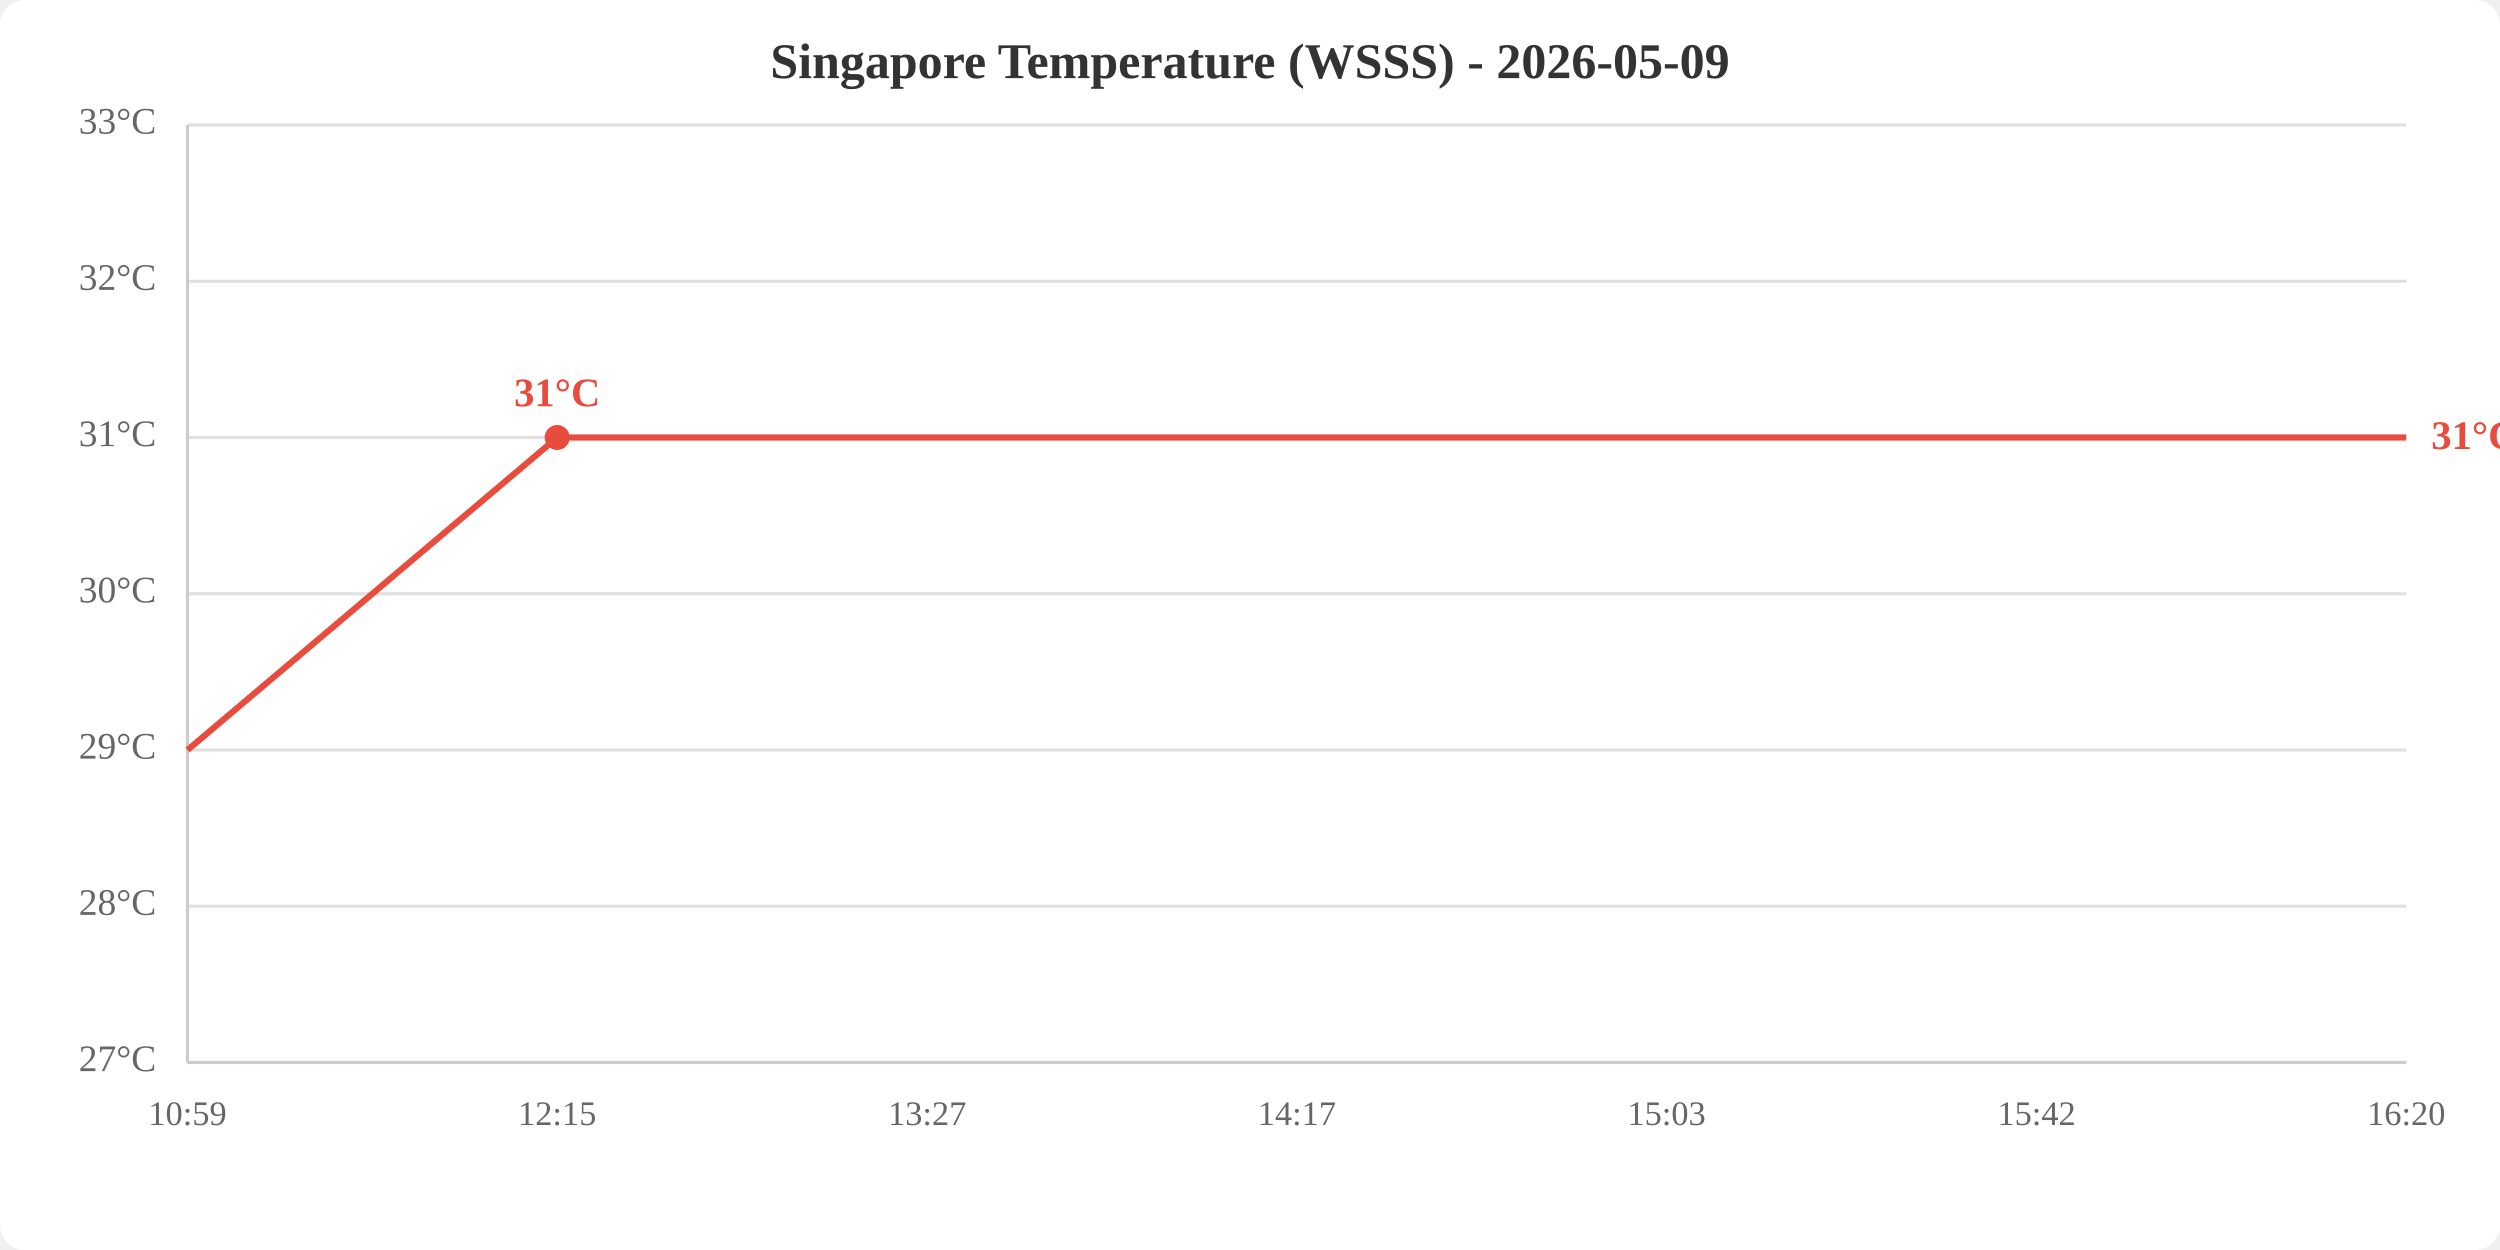
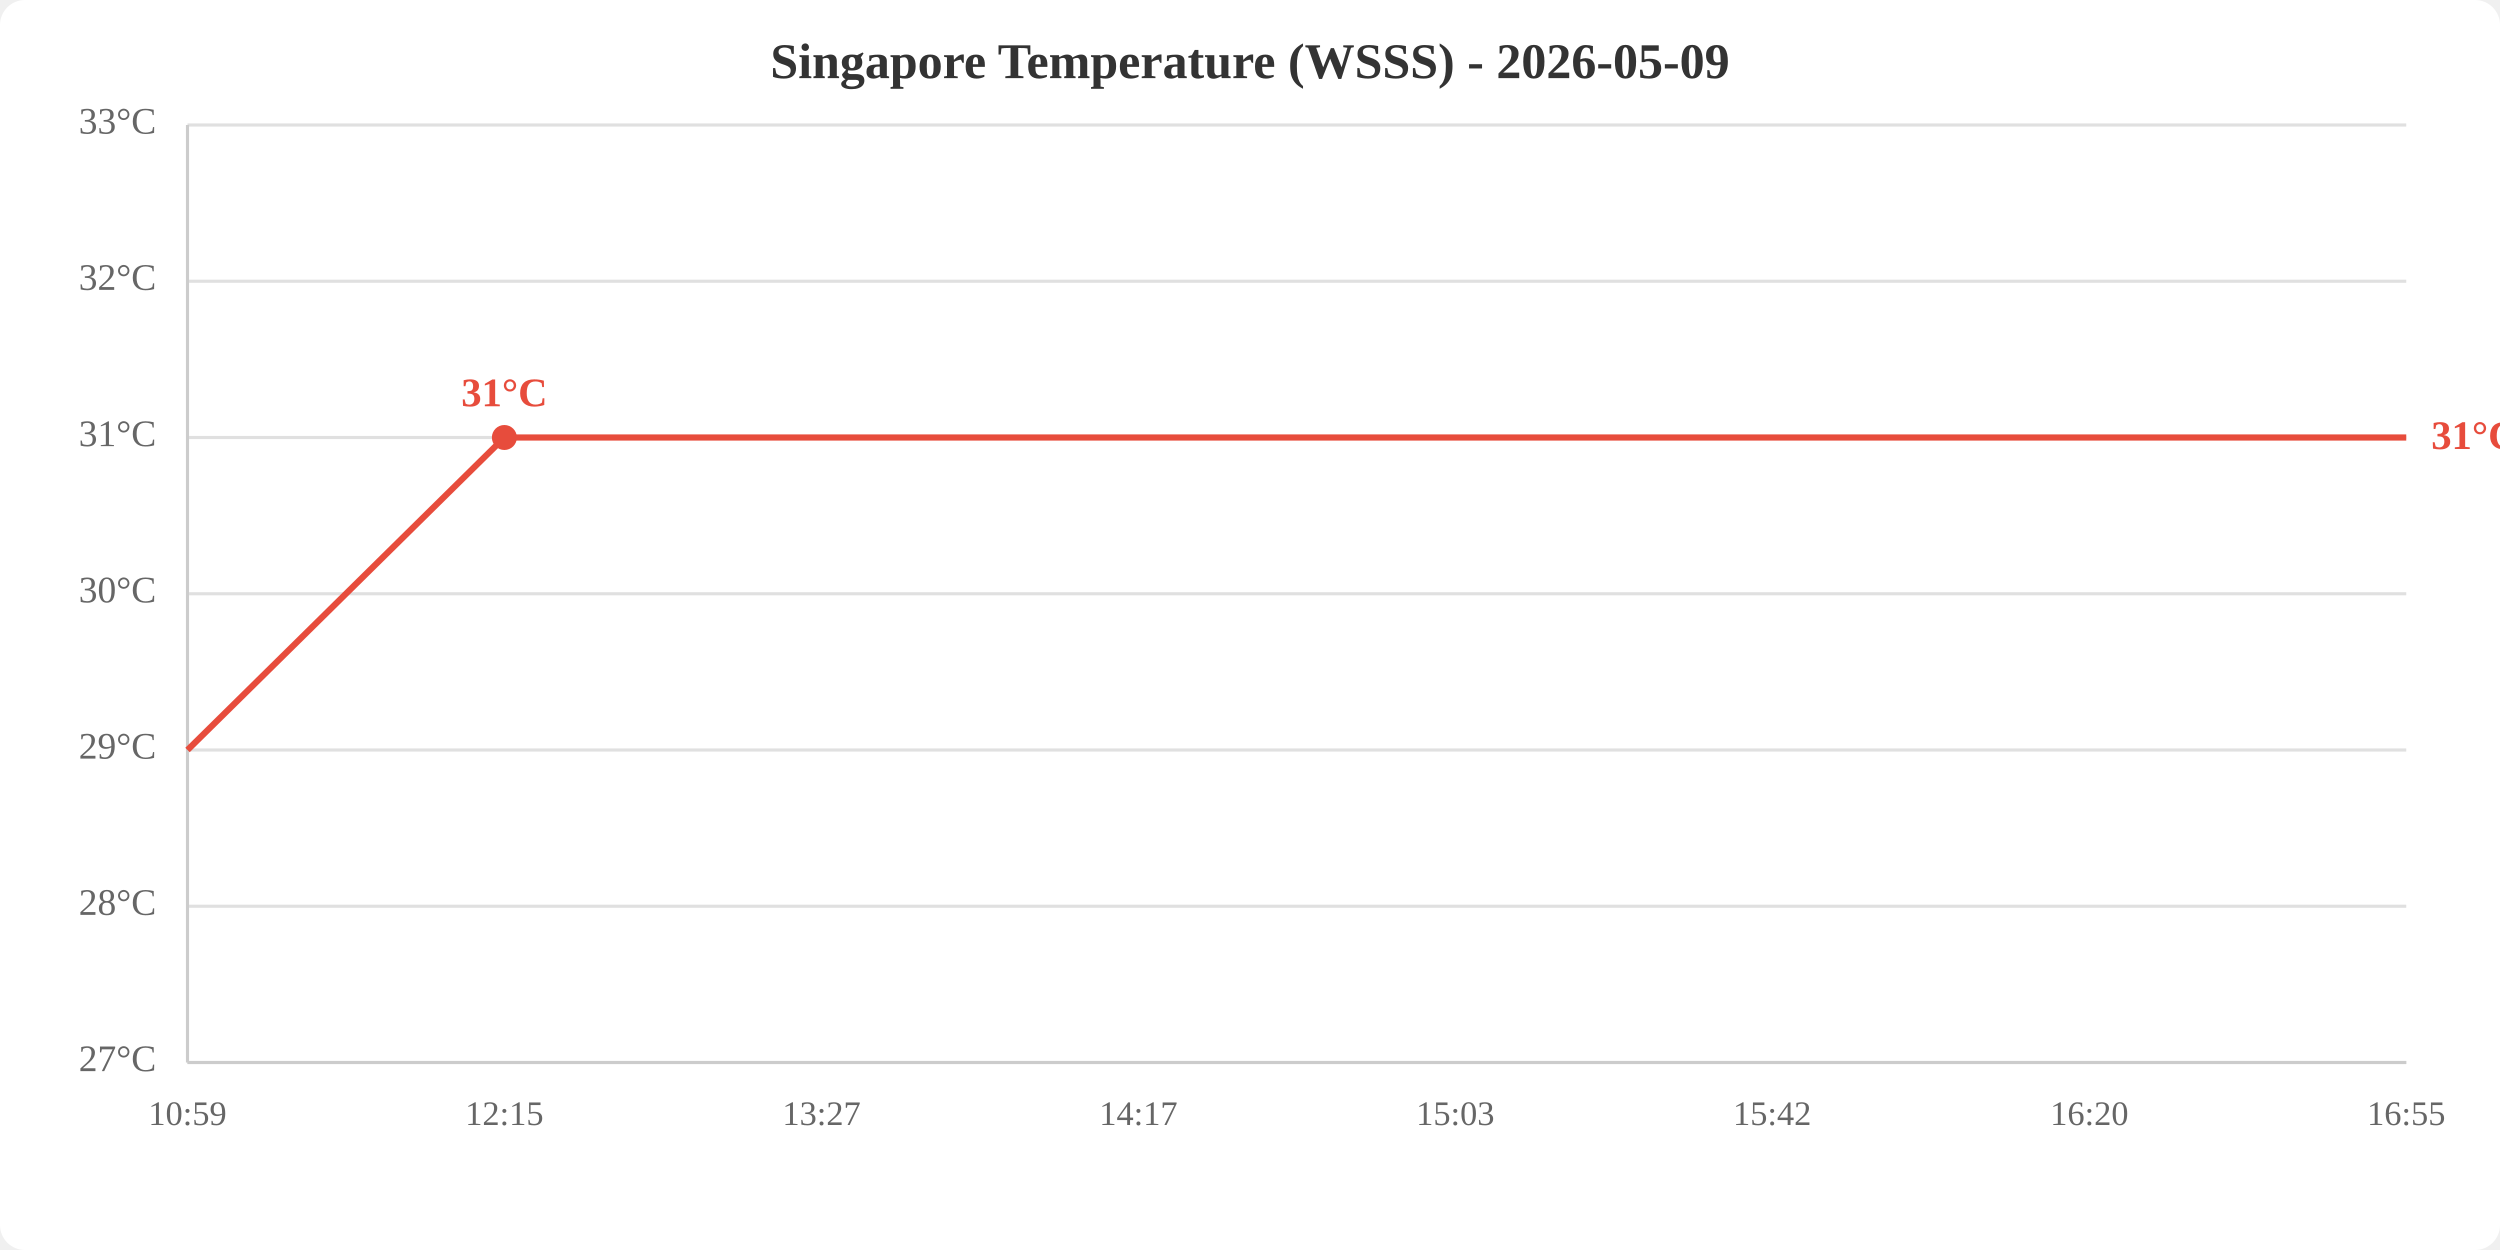
<svg xmlns="http://www.w3.org/2000/svg" viewBox="0 0 800 400" width="800" height="400">
  <rect width="800" height="400" fill="white" rx="8" />
  <text x="400.0" y="25" text-anchor="middle" font-size="16" font-weight="bold" fill="#333">Singapore Temperature (WSSS) - 2026-05-09</text>
  <line x1="60" y1="340.0" x2="770" y2="340.0" stroke="#e0e0e0" stroke-width="1" />
  <line x1="60" y1="290.0" x2="770" y2="290.0" stroke="#e0e0e0" stroke-width="1" />
  <line x1="60" y1="240.0" x2="770" y2="240.0" stroke="#e0e0e0" stroke-width="1" />
  <line x1="60" y1="190.0" x2="770" y2="190.0" stroke="#e0e0e0" stroke-width="1" />
  <line x1="60" y1="140.0" x2="770" y2="140.0" stroke="#e0e0e0" stroke-width="1" />
  <line x1="60" y1="90.0" x2="770" y2="90.0" stroke="#e0e0e0" stroke-width="1" />
  <line x1="60" y1="40.0" x2="770" y2="40.0" stroke="#e0e0e0" stroke-width="1" />
  <text x="50" y="340.0" text-anchor="end" dominant-baseline="middle" fill="#666" font-size="12">27°C</text>
  <text x="50" y="290.0" text-anchor="end" dominant-baseline="middle" fill="#666" font-size="12">28°C</text>
  <text x="50" y="240.0" text-anchor="end" dominant-baseline="middle" fill="#666" font-size="12">29°C</text>
  <text x="50" y="190.0" text-anchor="end" dominant-baseline="middle" fill="#666" font-size="12">30°C</text>
  <text x="50" y="140.0" text-anchor="end" dominant-baseline="middle" fill="#666" font-size="12">31°C</text>
  <text x="50" y="90.0" text-anchor="end" dominant-baseline="middle" fill="#666" font-size="12">32°C</text>
  <text x="50" y="40.0" text-anchor="end" dominant-baseline="middle" fill="#666" font-size="12">33°C</text>
  <text x="60.0" y="360" text-anchor="middle" fill="#666" font-size="11">10:59</text>
-   <text x="178.3" y="360" text-anchor="middle" fill="#666" font-size="11">12:15</text>
-   <text x="296.7" y="360" text-anchor="middle" fill="#666" font-size="11">13:27</text>
-   <text x="415.0" y="360" text-anchor="middle" fill="#666" font-size="11">14:17</text>
-   <text x="533.3" y="360" text-anchor="middle" fill="#666" font-size="11">15:03</text>
-   <text x="651.7" y="360" text-anchor="middle" fill="#666" font-size="11">15:42</text>
-   <text x="770.0" y="360" text-anchor="middle" fill="#666" font-size="11">16:20</text>
+   <text x="161.4" y="360" text-anchor="middle" fill="#666" font-size="11">12:15</text>
+   <text x="262.9" y="360" text-anchor="middle" fill="#666" font-size="11">13:27</text>
+   <text x="364.3" y="360" text-anchor="middle" fill="#666" font-size="11">14:17</text>
+   <text x="465.7" y="360" text-anchor="middle" fill="#666" font-size="11">15:03</text>
+   <text x="567.1" y="360" text-anchor="middle" fill="#666" font-size="11">15:42</text>
+   <text x="668.6" y="360" text-anchor="middle" fill="#666" font-size="11">16:20</text>
+   <text x="770.0" y="360" text-anchor="middle" fill="#666" font-size="11">16:55</text>
  <line x1="60" y1="40" x2="60" y2="340" stroke="#ccc" stroke-width="1" />
  <line x1="60" y1="340" x2="770" y2="340" stroke="#ccc" stroke-width="1" />
-   <polyline points="60.0,240.0 178.3,140.0 296.7,140.0 415.0,140.0 533.3,140.0 651.7,140.0 770.0,140.0" fill="none" stroke="#e74c3c" stroke-width="2" />
-   <circle cx="178.3" cy="140.0" r="4" fill="#e74c3c" />
-   <text x="178.3" y="130.0" text-anchor="middle" fill="#e74c3c" font-size="13" font-weight="bold">31°C</text>
+   <polyline points="60.0,240.0 161.4,140.0 262.9,140.0 364.3,140.0 465.7,140.0 567.1,140.0 668.6,140.0 770.0,140.0" fill="none" stroke="#e74c3c" stroke-width="2" />
+   <circle cx="161.4" cy="140.0" r="4" fill="#e74c3c" />
+   <text x="161.4" y="130.0" text-anchor="middle" fill="#e74c3c" font-size="13" font-weight="bold">31°C</text>
  <text x="778.0" y="140.0" fill="#e74c3c" font-size="13" font-weight="bold" dominant-baseline="middle">31°C</text>
</svg>
